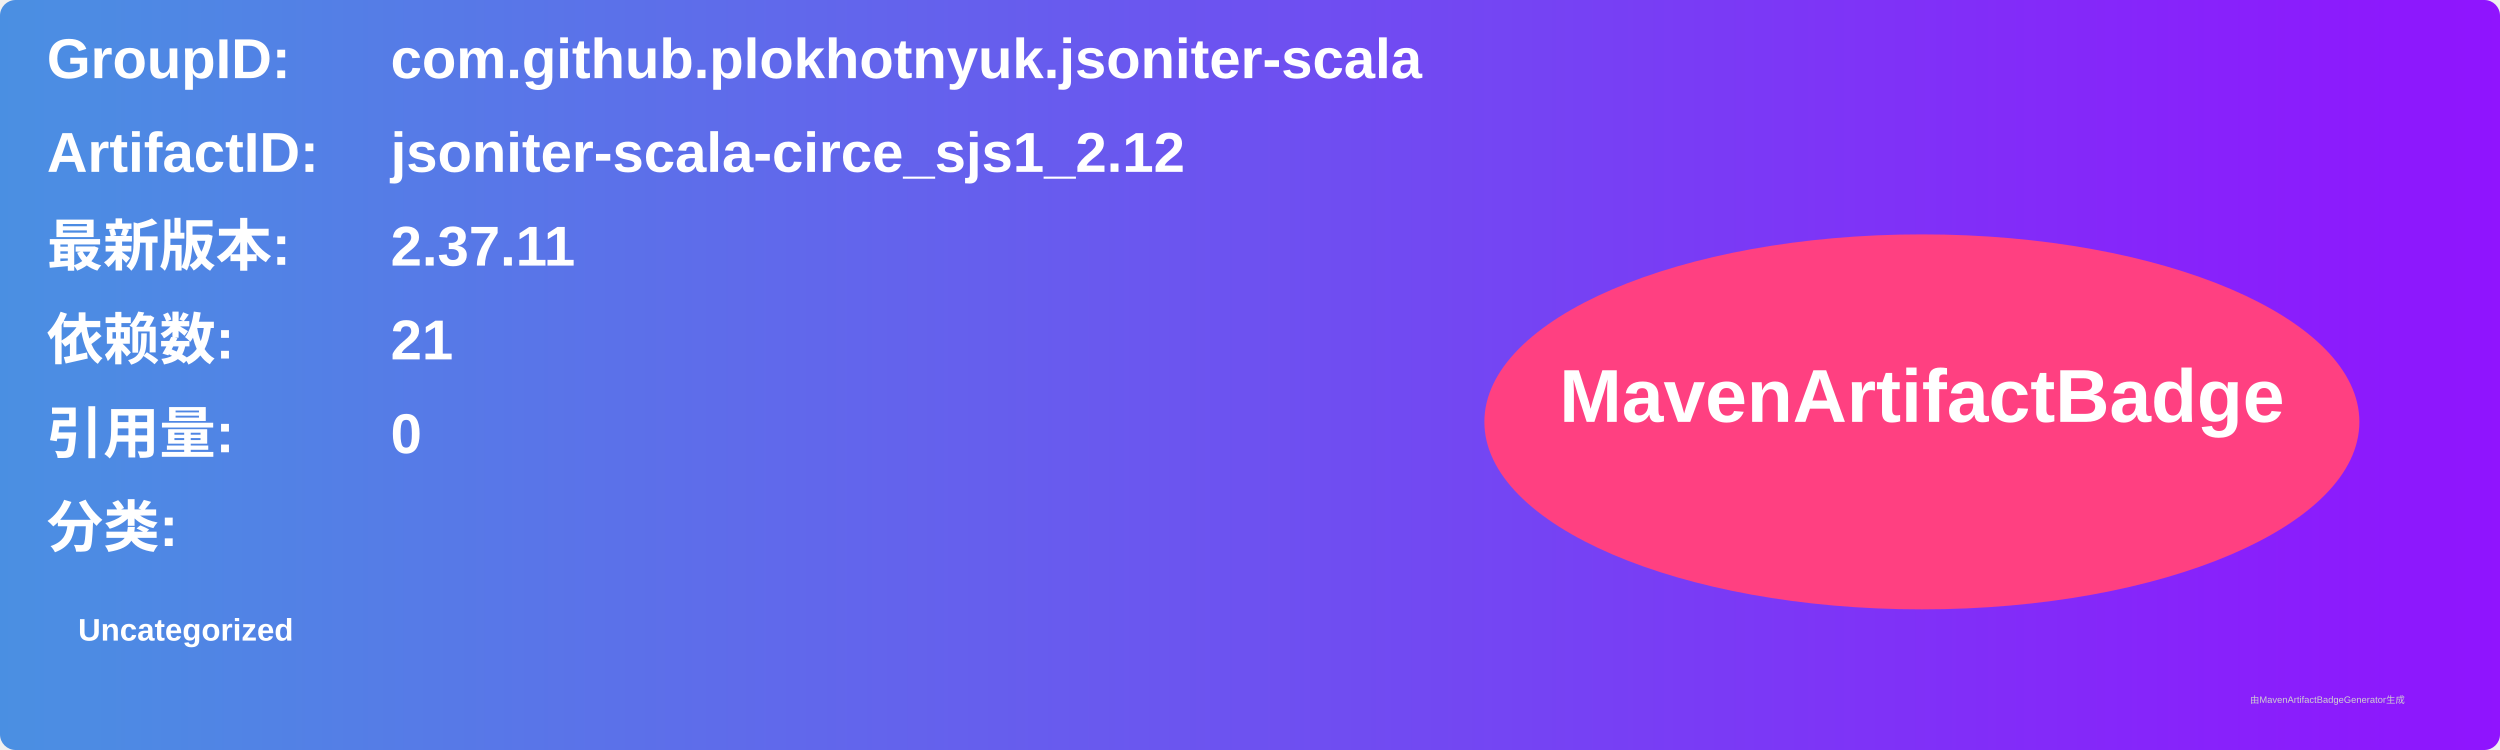
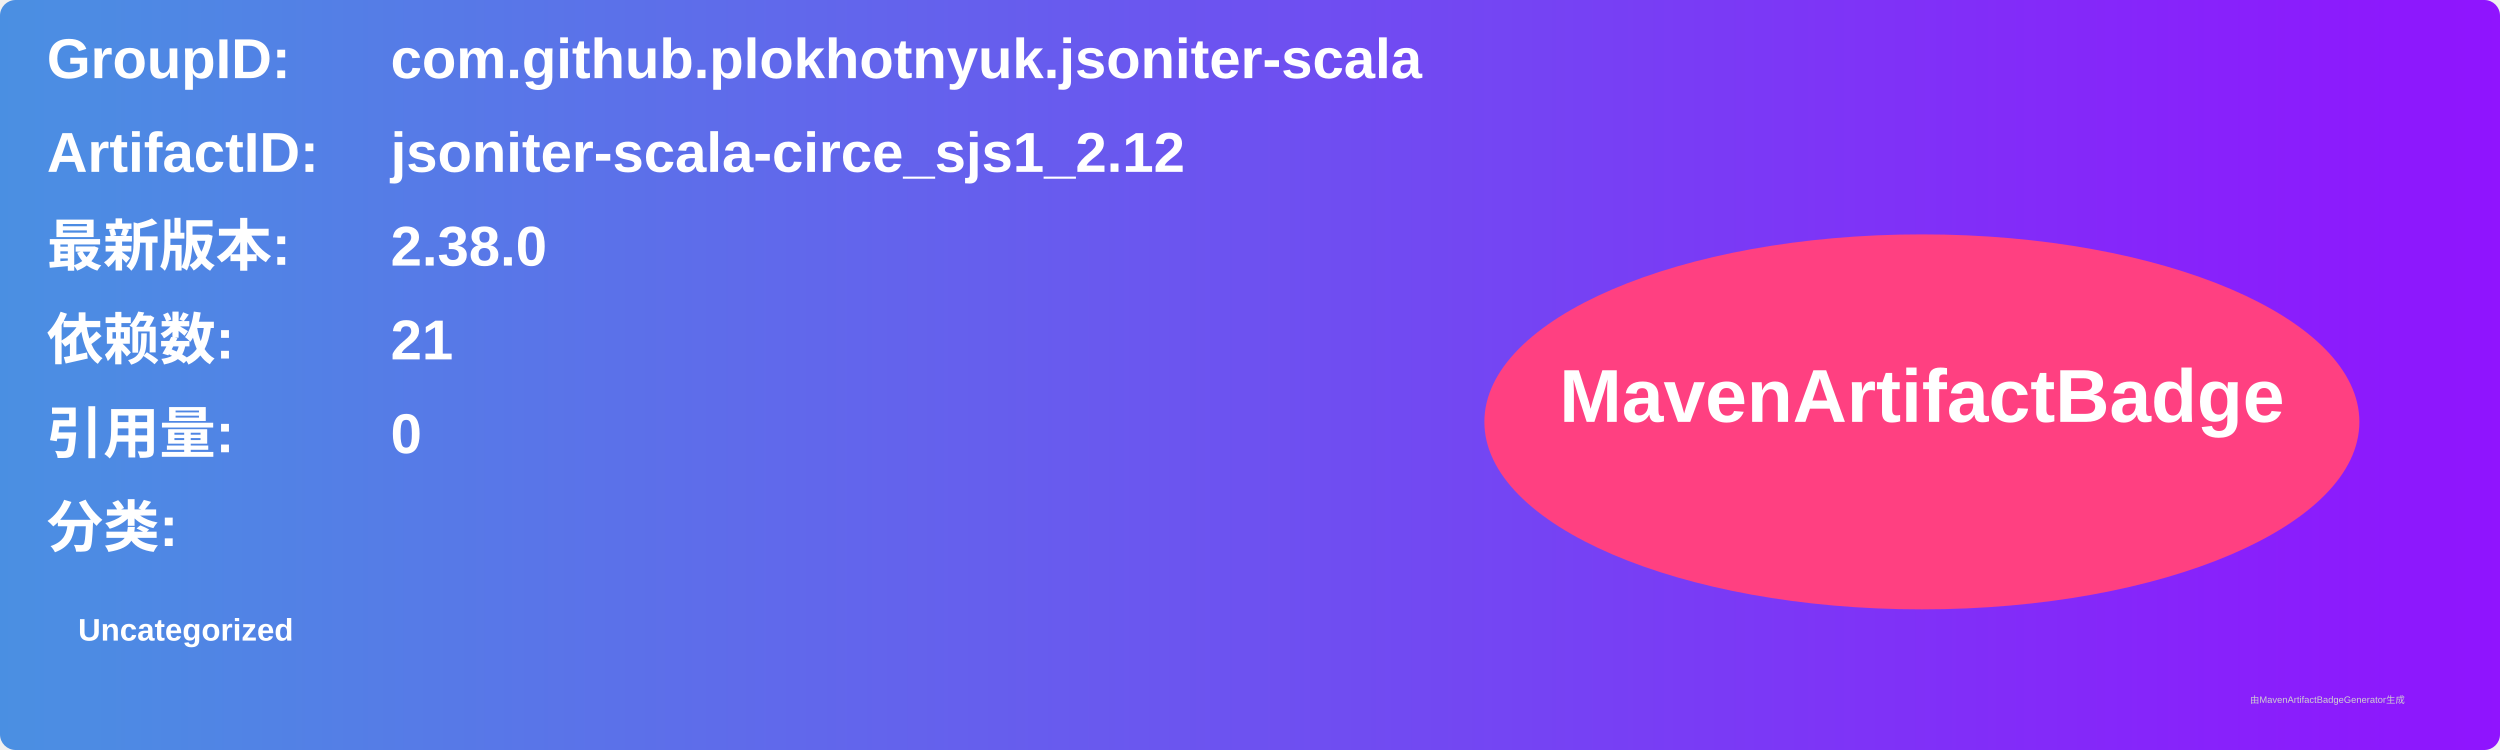
<svg xmlns="http://www.w3.org/2000/svg" width="800" height="240" viewBox="0 0 800 240">
  <linearGradient id="grad" x1="0%" y1="0%" x2="100%" y2="0%">
    <stop offset="0%" stop-color="#4a90e2" />
    <stop offset="100%" stop-color="#9013fe" />
  </linearGradient>
  <rect width="100%" height="100%" rx="5" ry="5" fill="url(#grad)" />
  <g transform="translate(15, 15)">
    <text x="0" y="10" font-family="Arial" font-size="18" fill="white" font-weight="bold" width="260">GroupID:</text>
    <text x="110" y="10" font-family="Arial" font-size="18" fill="white" font-weight="bold" width="460">com.github.plokhotnyuk.jsoniter-scala</text>
    <text x="0" y="40" font-family="Arial" font-size="18" fill="white" font-weight="bold" width="260">ArtifactID:</text>
    <text x="110" y="40" font-family="Arial" font-size="18" fill="white" font-weight="bold" width="460">jsoniter-scala-circe_sjs1_2.12</text>
    <text x="0" y="70" font-family="Arial" font-size="18" fill="white" font-weight="bold">最新版本:</text>
    <text x="110" y="70" font-family="Arial" font-size="18" fill="white" font-weight="bold">
-       <tspan font-weight="bold">2.37.11</tspan>
+       <tspan font-weight="bold">2.38.0</tspan>
    </text>
    <text x="0" y="100" font-family="Arial" font-size="18" fill="white" font-weight="bold">依赖数: </text>
    <text x="110" y="100" font-family="Arial" font-size="18" fill="white">
      <tspan font-weight="bold">21</tspan>
    </text>
    <text x="0" y="130" font-family="Arial" font-size="18" fill="white" font-weight="bold">引用量: </text>
    <text x="110" y="130" font-family="Arial" font-size="18" fill="white">
      <tspan font-weight="bold">0</tspan>
    </text>
    <text x="0" y="160" font-family="Arial" font-size="18" fill="white" font-weight="bold">分类:</text>
    <text x="10" y="190" font-family="Arial" font-size="10" fill="white">
      <tspan font-weight="bold">Uncategorized</tspan>
    </text>
    <ellipse cx="600" cy="120" rx="140" ry="60" fill="#ff4081" />
    <text x="600" y="120" text-anchor="middle" font-family="Arial" font-size="24" fill="white" font-weight="bold">MavenArtifactBadge</text>
  </g>
  <text x="720" y="225" font-family="Arial" font-size="3" fill="#d0d0d0">由MavenArtifactBadgeGenerator生成</text>
</svg>
